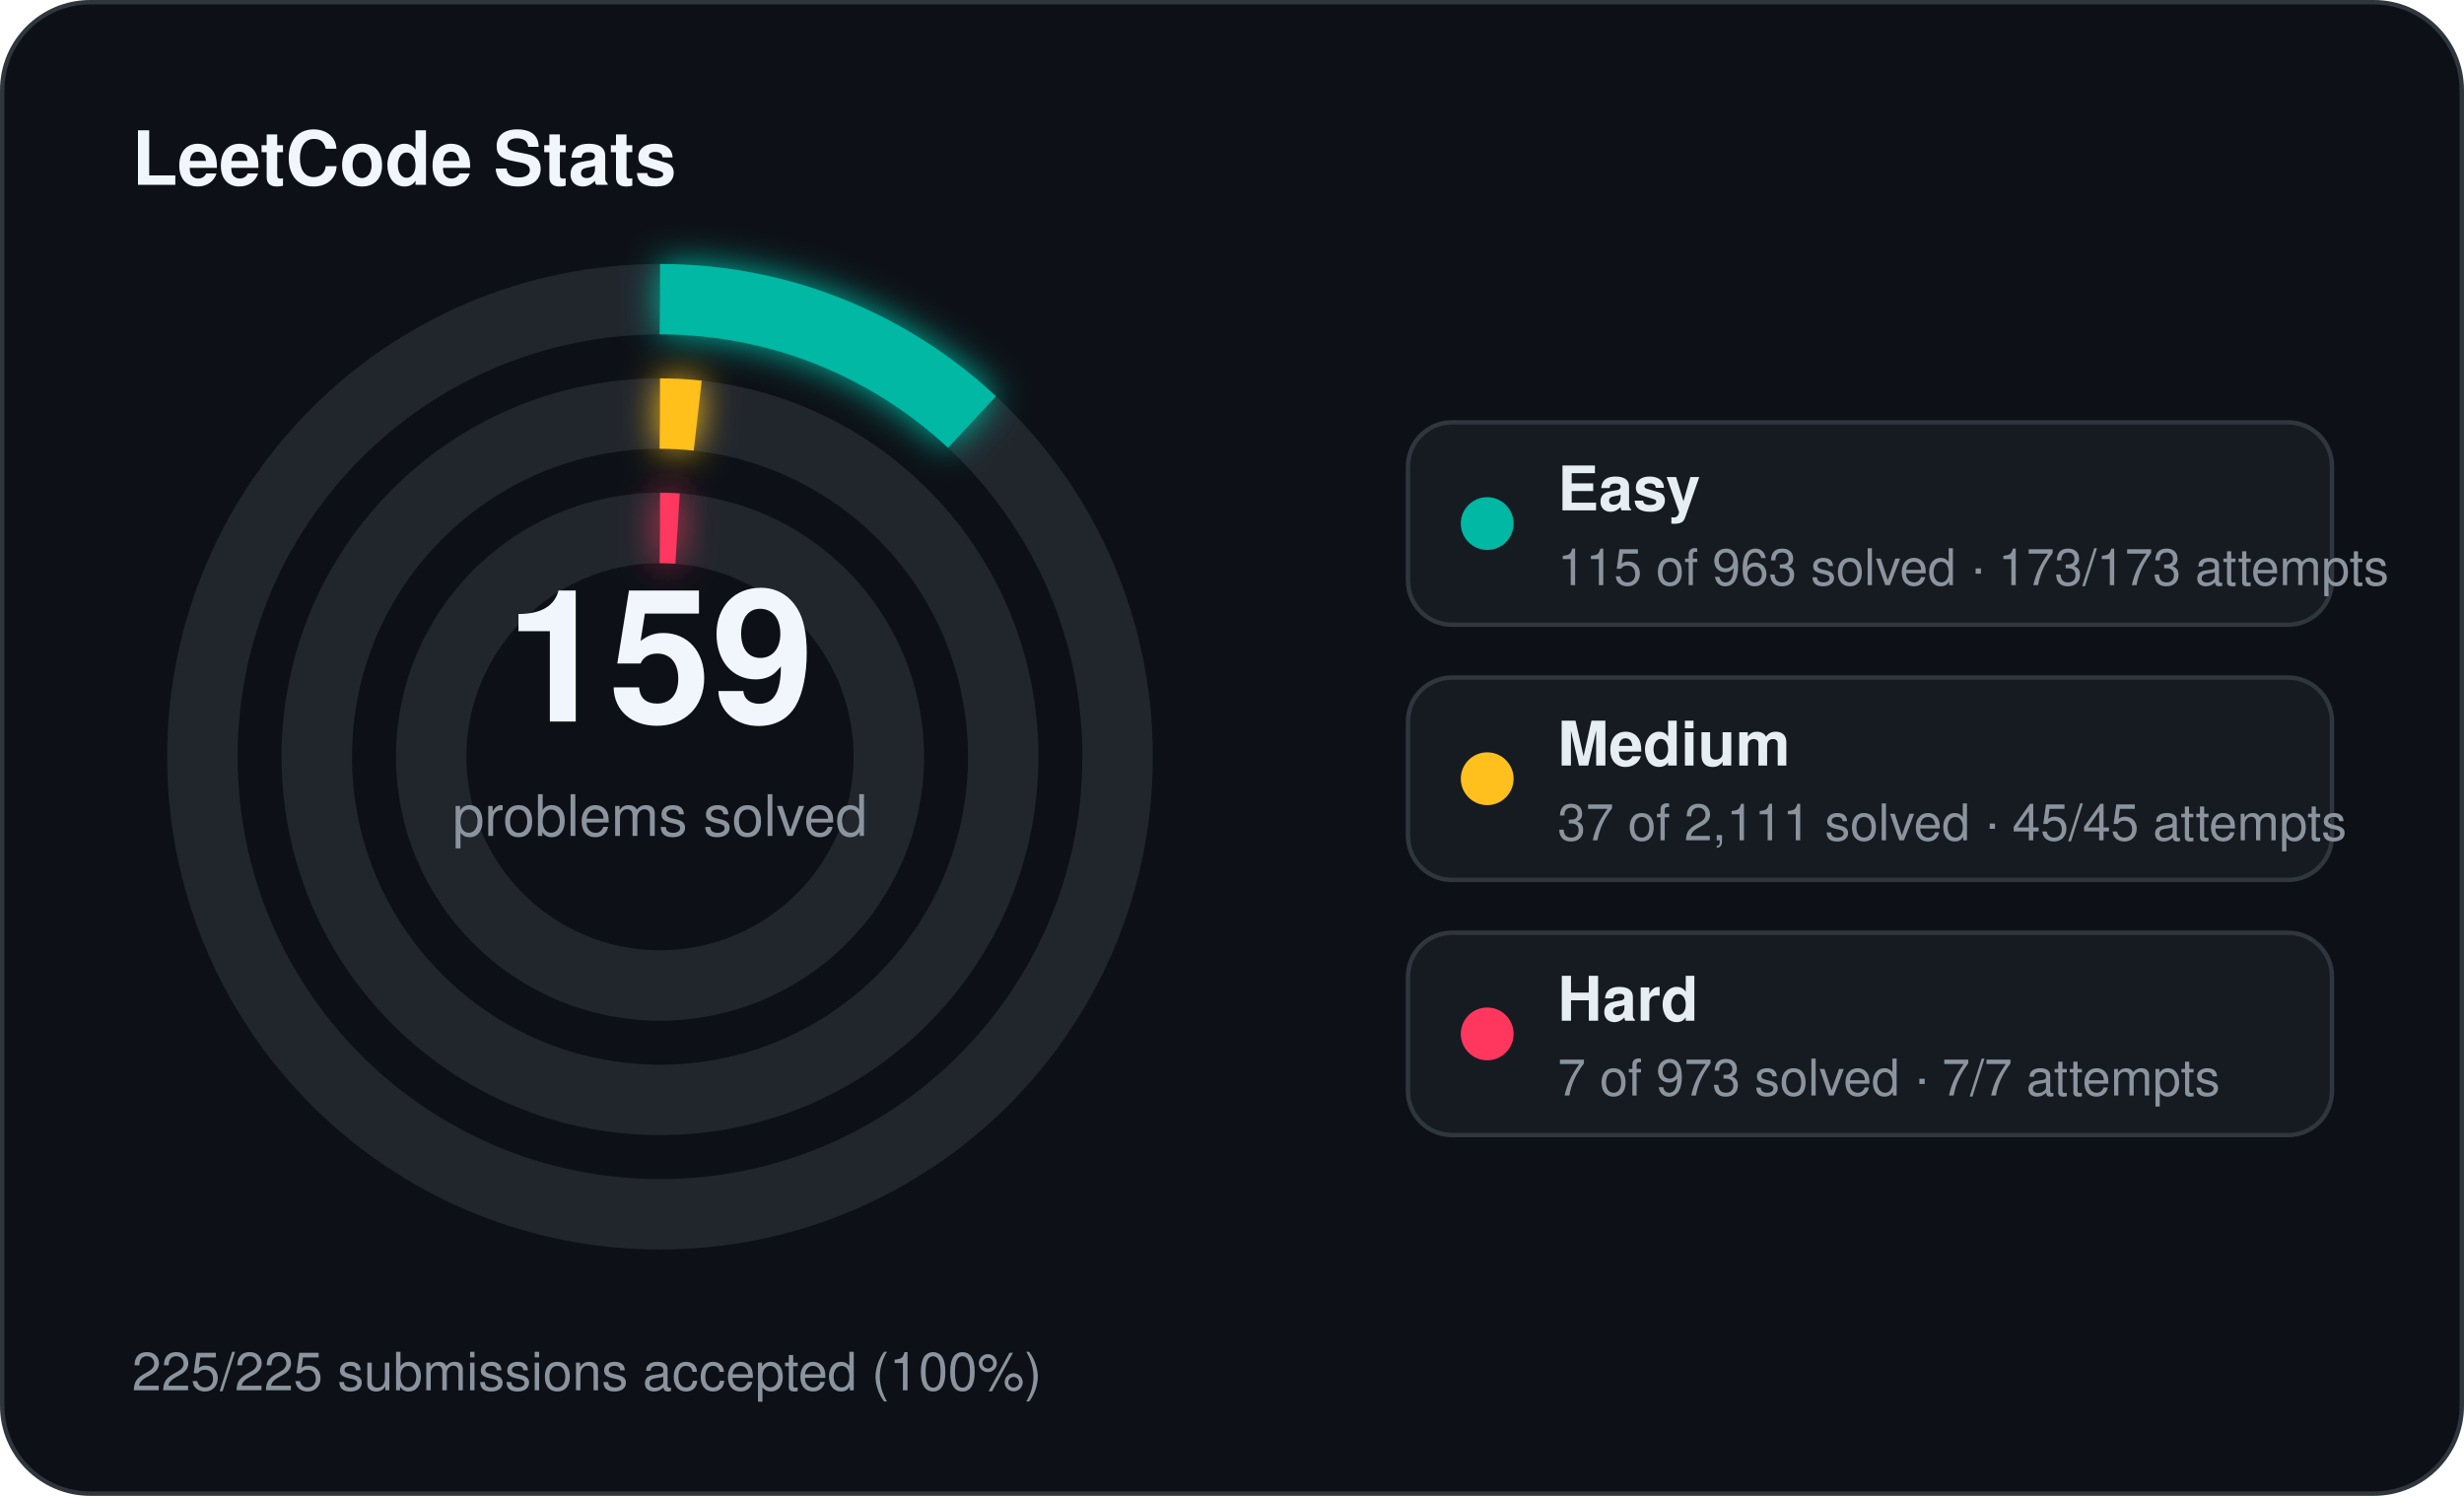
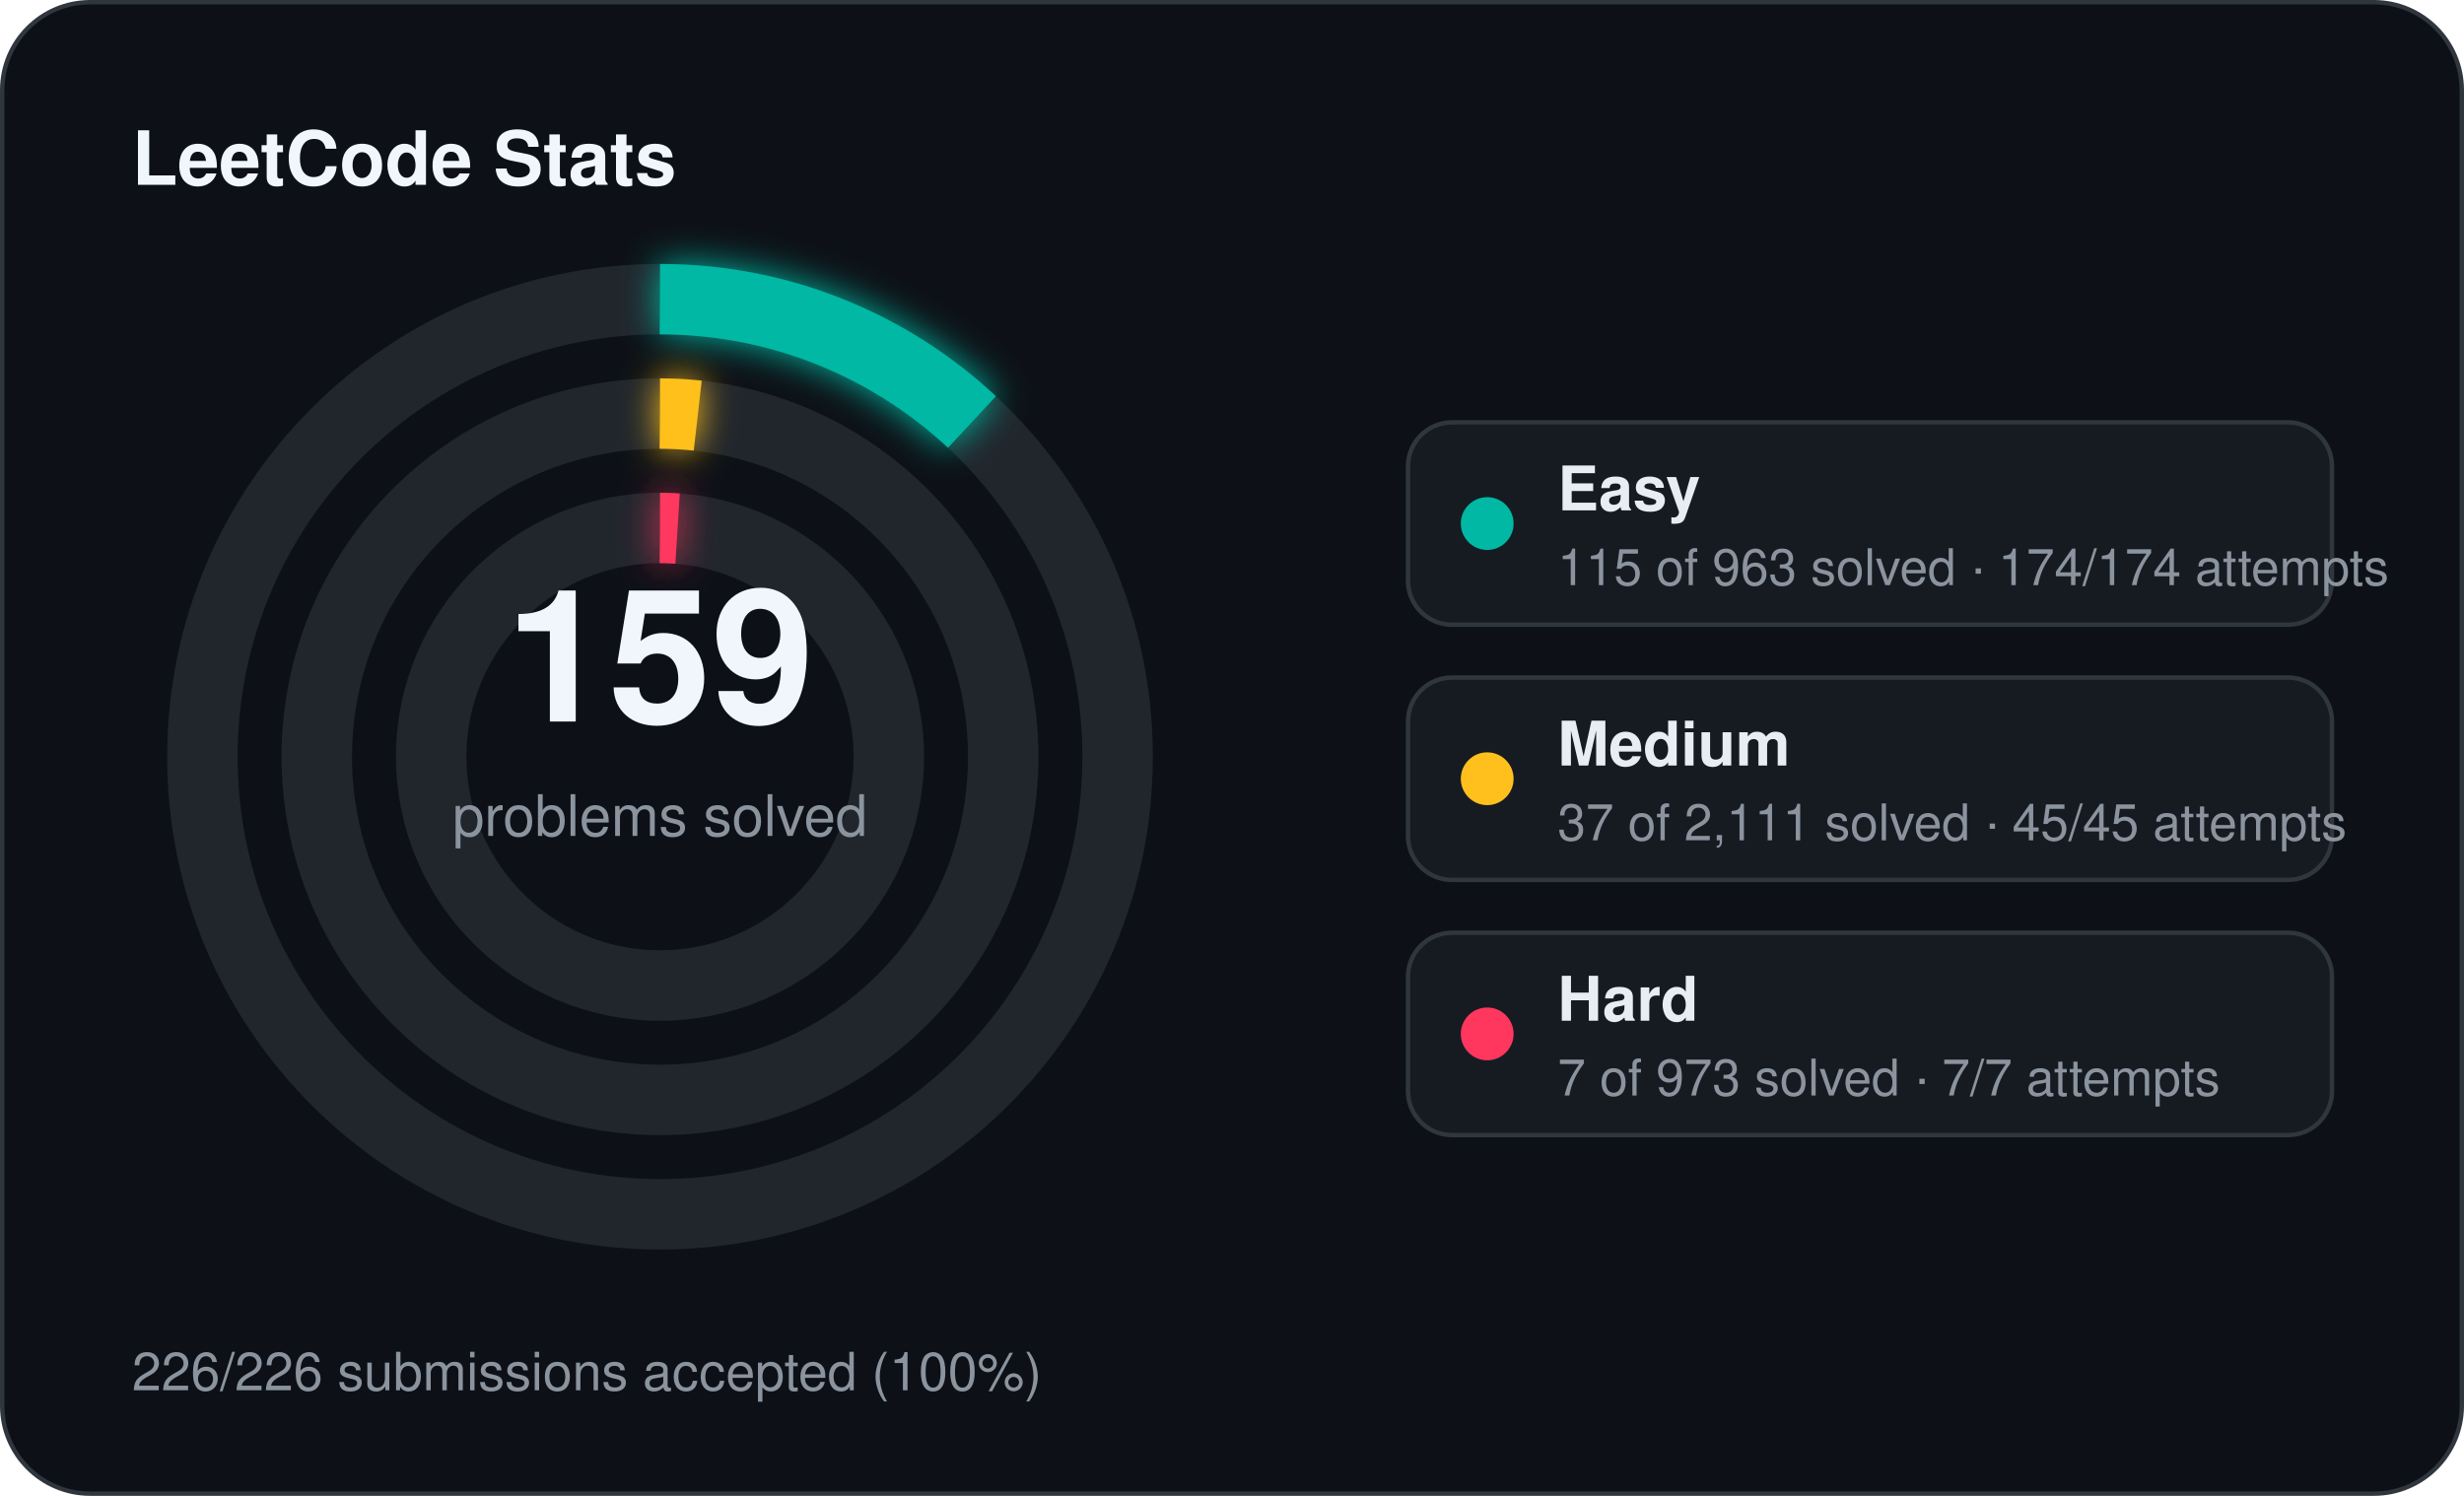
<svg xmlns="http://www.w3.org/2000/svg" width="560" height="340" viewBox="0 0 560 340">
  <defs>
    <filter id="stats-glow" x="-60%" y="-60%" width="220%" height="220%">
      <feGaussianBlur stdDeviation="4" result="blur" />
      <feMerge>
        <feMergeNode in="blur" />
        <feMergeNode in="SourceGraphic" />
      </feMerge>
    </filter>
  </defs>
  <rect x="0.5" y="0.5" width="559" height="339" rx="20" fill="#0d1117" stroke="#30363d" stroke-width="1" />
  <text x="30" y="42" fill="#f0f6fc" font-family="Segoe UI, Helvetica, Arial, sans-serif" font-size="17" font-weight="700">LeetCode Stats</text>
  <circle cx="150" cy="172" r="104" fill="none" stroke="#21262d" stroke-width="16" />
  <circle cx="150" cy="172" r="104" fill="none" stroke="#00b8a3" stroke-width="16" stroke-linecap="butt" stroke-dasharray="78.03 653.45" transform="rotate(-90 150 172)" filter="url(#stats-glow)" />
  <circle cx="150" cy="172" r="78" fill="none" stroke="#21262d" stroke-width="16" />
  <circle cx="150" cy="172" r="78" fill="none" stroke="#ffc01e" stroke-width="16" stroke-linecap="butt" stroke-dasharray="8.59 490.09" transform="rotate(-90 150 172)" filter="url(#stats-glow)" />
  <circle cx="150" cy="172" r="52" fill="none" stroke="#21262d" stroke-width="16" />
  <circle cx="150" cy="172" r="52" fill="none" stroke="#ff375f" stroke-width="16" stroke-linecap="butt" stroke-dasharray="4.00 326.73" transform="rotate(-90 150 172)" filter="url(#stats-glow)" />
  <text x="150" y="164" text-anchor="middle" fill="#f0f6fc" font-family="Segoe UI, Helvetica, Arial, sans-serif" font-size="42" font-weight="700">159</text>
  <text x="150" y="190" text-anchor="middle" fill="#8b949e" font-family="Segoe UI, Helvetica, Arial, sans-serif" font-size="13">problems solved</text>
  <rect x="320" y="96" width="210" height="46" rx="10" fill="#161b22" stroke="#30363d" stroke-width="1" />
  <circle cx="338" cy="119" r="6" fill="#00b8a3" />
  <text x="354" y="116" fill="#e6edf3" font-family="Segoe UI, Helvetica, Arial, sans-serif" font-size="14" font-weight="600">Easy</text>
-   <text x="354" y="133" fill="#8b949e" font-family="Segoe UI, Helvetica, Arial, sans-serif" font-size="11.5">115 of 963 solved · 173/173 attempts</text>
+   <text x="354" y="133" fill="#8b949e" font-family="Segoe UI, Helvetica, Arial, sans-serif" font-size="11.5">115 of 963 solved · 174/174 attempts</text>
  <rect x="320" y="154" width="210" height="46" rx="10" fill="#161b22" stroke="#30363d" stroke-width="1" />
  <circle cx="338" cy="177" r="6" fill="#ffc01e" />
  <text x="354" y="174" fill="#e6edf3" font-family="Segoe UI, Helvetica, Arial, sans-serif" font-size="14" font-weight="600">Medium</text>
  <text x="354" y="191" fill="#8b949e" font-family="Segoe UI, Helvetica, Arial, sans-serif" font-size="11.5">37 of 2,111 solved · 45/45 attempts</text>
  <rect x="320" y="212" width="210" height="46" rx="10" fill="#161b22" stroke="#30363d" stroke-width="1" />
  <circle cx="338" cy="235" r="6" fill="#ff375f" />
  <text x="354" y="232" fill="#e6edf3" font-family="Segoe UI, Helvetica, Arial, sans-serif" font-size="14" font-weight="600">Hard</text>
  <text x="354" y="249" fill="#8b949e" font-family="Segoe UI, Helvetica, Arial, sans-serif" font-size="11.5">7 of 973 solved · 7/7 attempts</text>
-   <text x="30" y="316" fill="#8b949e" font-family="Segoe UI, Helvetica, Arial, sans-serif" font-size="12">225/225 submissions accepted (100%)</text>
+   <text x="30" y="316" fill="#8b949e" font-family="Segoe UI, Helvetica, Arial, sans-serif" font-size="12">226/226 submissions accepted (100%)</text>
</svg>
